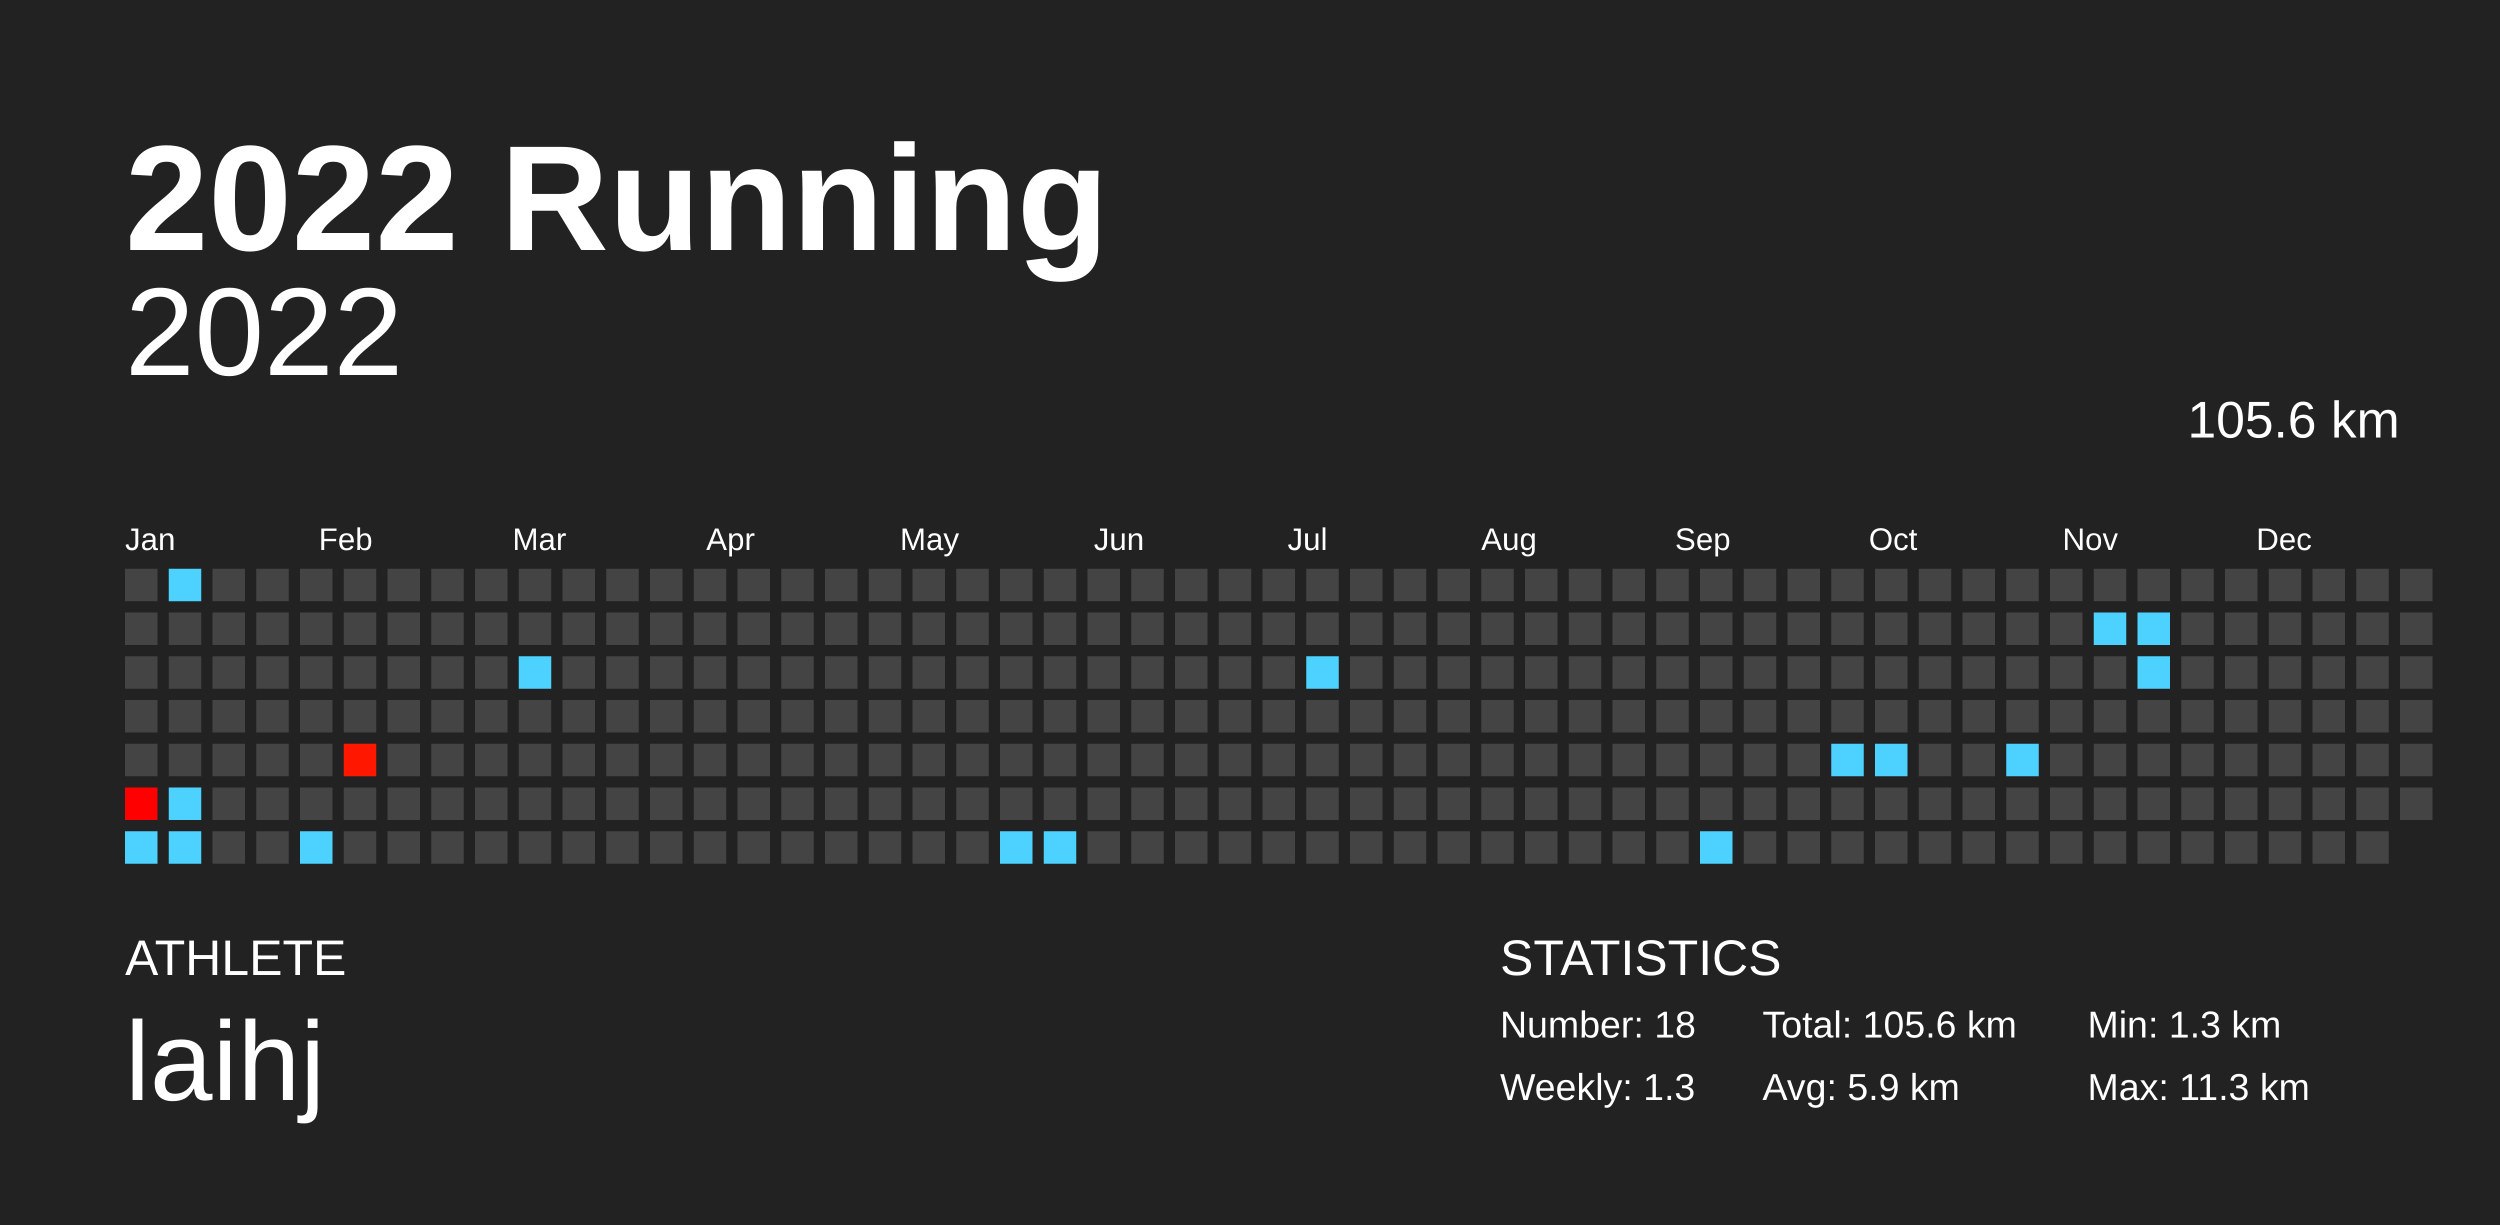
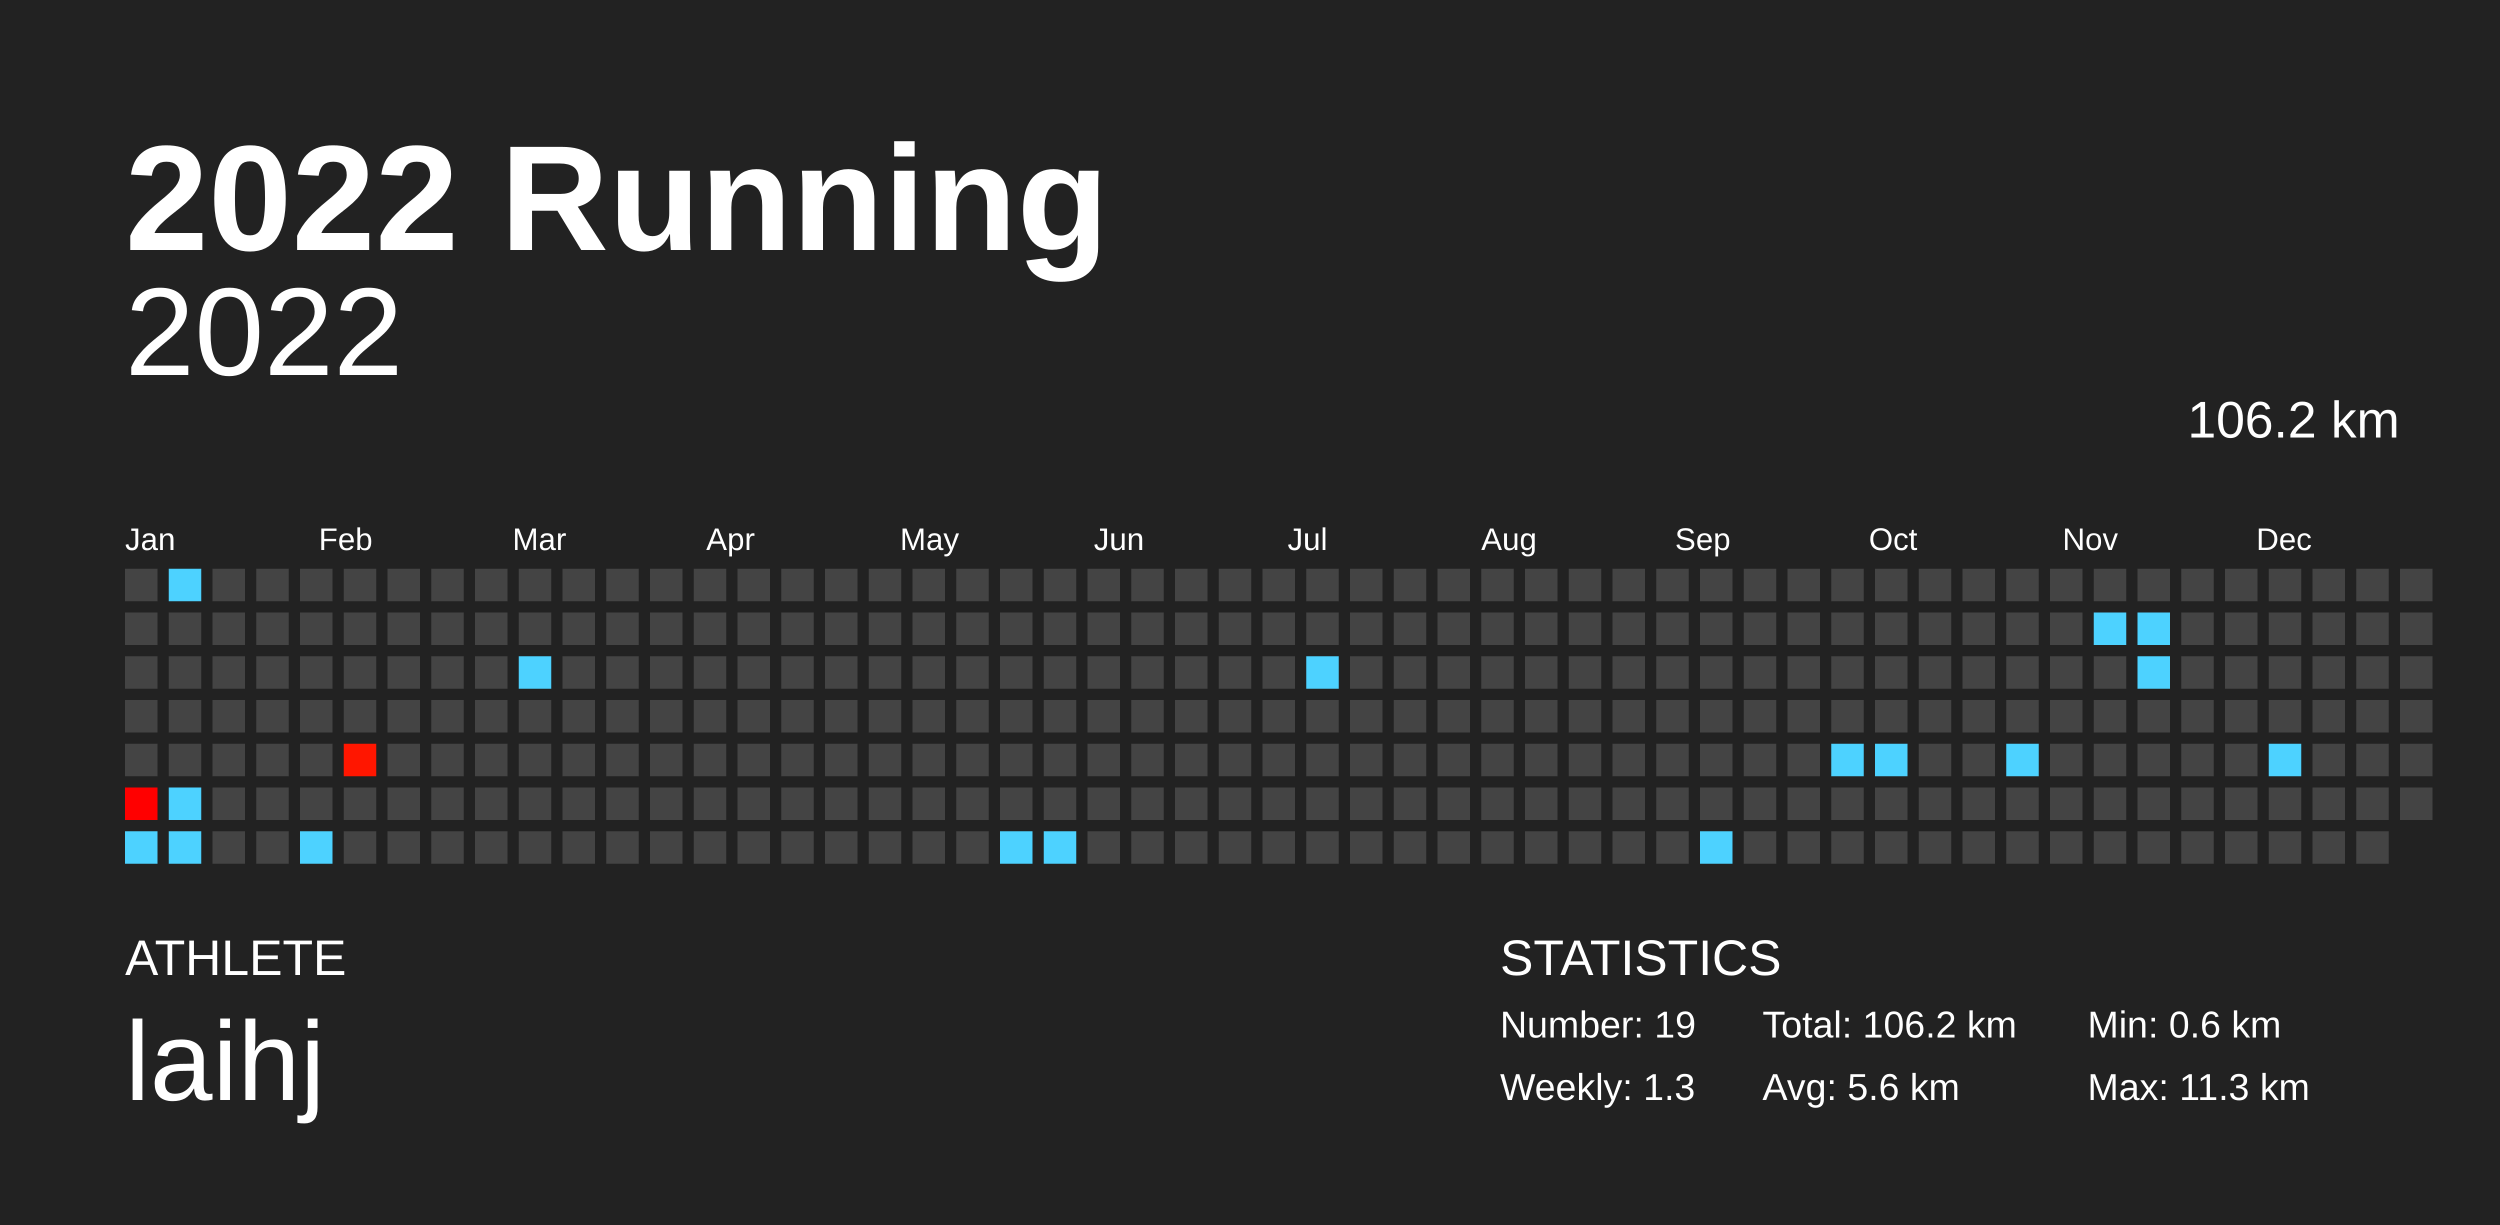
<svg xmlns="http://www.w3.org/2000/svg" baseProfile="full" height="98mm" version="1.1" viewBox="0,0,200,98" width="200mm">
  <defs />
  <rect fill="#222222" height="98" width="200" x="0" y="0" />
  <text fill="#FFFFFF" style="font-size:12px; font-family:Arial; font-weight:bold;" x="10" y="20">2022 Running</text>
  <text fill="#FFFFFF" style="font-size:4px; font-family:Arial" x="10" y="78">ATHLETE</text>
  <text fill="#FFFFFF" style="font-size:9px; font-family:Arial" x="10" y="88">laihj</text>
  <text fill="#FFFFFF" style="font-size:4px; font-family:Arial" x="120" y="78">STATISTICS</text>
-   <text fill="#FFFFFF" style="font-size:3px; font-family:Arial" x="120" y="83">Number: 18</text>
+   <text fill="#FFFFFF" style="font-size:3px; font-family:Arial" x="120" y="83">Number: 19</text>
  <text fill="#FFFFFF" style="font-size:3px; font-family:Arial" x="120" y="88">Weekly: 1.3</text>
-   <text fill="#FFFFFF" style="font-size:3px; font-family:Arial" x="141" y="83">Total: 105.6 km</text>
-   <text fill="#FFFFFF" style="font-size:3px; font-family:Arial" x="141" y="88">Avg: 5.9 km</text>
-   <text fill="#FFFFFF" style="font-size:3px; font-family:Arial" x="167" y="83">Min: 1.3 km</text>
+   <text fill="#FFFFFF" style="font-size:3px; font-family:Arial" x="141" y="83">Total: 106.2 km</text>
+   <text fill="#FFFFFF" style="font-size:3px; font-family:Arial" x="141" y="88">Avg: 5.6 km</text>
+   <text fill="#FFFFFF" style="font-size:3px; font-family:Arial" x="167" y="83">Min: 0.6 km</text>
  <text fill="#FFFFFF" style="font-size:3px; font-family:Arial" x="167" y="88">Max: 11.3 km</text>
  <text alignment-baseline="hanging" fill="#FFFFFF" style="font-size:10.0px; font-family:Arial;" x="10" y="30">2022</text>
-   <text alignment-baseline="hanging" fill="#FFFFFF" style="font-size:4.125px; font-family:Arial;" x="175" y="35">105.6 km</text>
+   <text alignment-baseline="hanging" fill="#FFFFFF" style="font-size:4.125px; font-family:Arial;" x="175" y="35">106.2 km</text>
  <text fill="#FFFFFF" style="font-size:2.5px; font-family:Arial" x="10.0" y="44">Jan</text>
  <text fill="#FFFFFF" style="font-size:2.5px; font-family:Arial" x="25.5" y="44">Feb</text>
  <text fill="#FFFFFF" style="font-size:2.5px; font-family:Arial" x="41.0" y="44">Mar</text>
  <text fill="#FFFFFF" style="font-size:2.5px; font-family:Arial" x="56.5" y="44">Apr</text>
  <text fill="#FFFFFF" style="font-size:2.5px; font-family:Arial" x="72.0" y="44">May</text>
  <text fill="#FFFFFF" style="font-size:2.5px; font-family:Arial" x="87.5" y="44">Jun</text>
  <text fill="#FFFFFF" style="font-size:2.5px; font-family:Arial" x="103.0" y="44">Jul</text>
  <text fill="#FFFFFF" style="font-size:2.5px; font-family:Arial" x="118.5" y="44">Aug</text>
  <text fill="#FFFFFF" style="font-size:2.5px; font-family:Arial" x="134.0" y="44">Sep</text>
  <text fill="#FFFFFF" style="font-size:2.5px; font-family:Arial" x="149.5" y="44">Oct</text>
  <text fill="#FFFFFF" style="font-size:2.5px; font-family:Arial" x="165.0" y="44">Nov</text>
  <text fill="#FFFFFF" style="font-size:2.5px; font-family:Arial" x="180.5" y="44">Dec</text>
  <rect fill="#444444" height="2.6" width="2.6" x="10.0" y="45.5" />
  <rect fill="#444444" height="2.6" width="2.6" x="10.0" y="49.0" />
  <rect fill="#444444" height="2.6" width="2.6" x="10.0" y="52.5" />
  <rect fill="#444444" height="2.6" width="2.6" x="10.0" y="56.0" />
  <rect fill="#444444" height="2.6" width="2.6" x="10.0" y="59.5" />
  <rect fill="#ff0000" height="2.6" width="2.6" x="10.0" y="63.0" />
  <rect fill="#4dd2ff" height="2.6" width="2.6" x="10.0" y="66.5" />
  <rect fill="#4dd2ff" height="2.6" width="2.6" x="13.5" y="45.5" />
  <rect fill="#444444" height="2.6" width="2.6" x="13.5" y="49.0" />
  <rect fill="#444444" height="2.6" width="2.6" x="13.5" y="52.5" />
  <rect fill="#444444" height="2.6" width="2.6" x="13.5" y="56.0" />
  <rect fill="#444444" height="2.6" width="2.6" x="13.5" y="59.5" />
  <rect fill="#4dd2ff" height="2.6" width="2.6" x="13.5" y="63.0" />
  <rect fill="#4dd2ff" height="2.6" width="2.6" x="13.5" y="66.5" />
  <rect fill="#444444" height="2.6" width="2.6" x="17.0" y="45.5" />
  <rect fill="#444444" height="2.6" width="2.6" x="17.0" y="49.0" />
  <rect fill="#444444" height="2.6" width="2.6" x="17.0" y="52.5" />
  <rect fill="#444444" height="2.6" width="2.6" x="17.0" y="56.0" />
  <rect fill="#444444" height="2.6" width="2.6" x="17.0" y="59.5" />
  <rect fill="#444444" height="2.6" width="2.6" x="17.0" y="63.0" />
  <rect fill="#444444" height="2.6" width="2.6" x="17.0" y="66.5" />
  <rect fill="#444444" height="2.6" width="2.6" x="20.5" y="45.5" />
  <rect fill="#444444" height="2.6" width="2.6" x="20.5" y="49.0" />
  <rect fill="#444444" height="2.6" width="2.6" x="20.5" y="52.5" />
  <rect fill="#444444" height="2.6" width="2.6" x="20.5" y="56.0" />
  <rect fill="#444444" height="2.6" width="2.6" x="20.5" y="59.5" />
  <rect fill="#444444" height="2.6" width="2.6" x="20.5" y="63.0" />
  <rect fill="#444444" height="2.6" width="2.6" x="20.5" y="66.5" />
  <rect fill="#444444" height="2.6" width="2.6" x="24.0" y="45.5" />
  <rect fill="#444444" height="2.6" width="2.6" x="24.0" y="49.0" />
  <rect fill="#444444" height="2.6" width="2.6" x="24.0" y="52.5" />
  <rect fill="#444444" height="2.6" width="2.6" x="24.0" y="56.0" />
  <rect fill="#444444" height="2.6" width="2.6" x="24.0" y="59.5" />
  <rect fill="#444444" height="2.6" width="2.6" x="24.0" y="63.0" />
  <rect fill="#4dd2ff" height="2.6" width="2.6" x="24.0" y="66.5" />
  <rect fill="#444444" height="2.6" width="2.6" x="27.5" y="45.5" />
  <rect fill="#444444" height="2.6" width="2.6" x="27.5" y="49.0" />
  <rect fill="#444444" height="2.6" width="2.6" x="27.5" y="52.5" />
  <rect fill="#444444" height="2.6" width="2.6" x="27.5" y="56.0" />
-   <rect fill="#ff1700" height="2.6" width="2.6" x="27.5" y="59.5" />
+   <rect fill="#ff1600" height="2.6" width="2.6" x="27.5" y="59.5" />
  <rect fill="#444444" height="2.6" width="2.6" x="27.5" y="63.0" />
  <rect fill="#444444" height="2.6" width="2.6" x="27.5" y="66.5" />
  <rect fill="#444444" height="2.6" width="2.6" x="31.0" y="45.5" />
  <rect fill="#444444" height="2.6" width="2.6" x="31.0" y="49.0" />
  <rect fill="#444444" height="2.6" width="2.6" x="31.0" y="52.5" />
  <rect fill="#444444" height="2.6" width="2.6" x="31.0" y="56.0" />
  <rect fill="#444444" height="2.6" width="2.6" x="31.0" y="59.5" />
  <rect fill="#444444" height="2.6" width="2.6" x="31.0" y="63.0" />
  <rect fill="#444444" height="2.6" width="2.6" x="31.0" y="66.5" />
  <rect fill="#444444" height="2.6" width="2.6" x="34.5" y="45.5" />
  <rect fill="#444444" height="2.6" width="2.6" x="34.5" y="49.0" />
  <rect fill="#444444" height="2.6" width="2.6" x="34.5" y="52.5" />
  <rect fill="#444444" height="2.6" width="2.6" x="34.5" y="56.0" />
  <rect fill="#444444" height="2.6" width="2.6" x="34.5" y="59.5" />
  <rect fill="#444444" height="2.6" width="2.6" x="34.5" y="63.0" />
  <rect fill="#444444" height="2.6" width="2.6" x="34.5" y="66.5" />
  <rect fill="#444444" height="2.6" width="2.6" x="38.0" y="45.5" />
  <rect fill="#444444" height="2.6" width="2.6" x="38.0" y="49.0" />
  <rect fill="#444444" height="2.6" width="2.6" x="38.0" y="52.5" />
  <rect fill="#444444" height="2.6" width="2.6" x="38.0" y="56.0" />
  <rect fill="#444444" height="2.6" width="2.6" x="38.0" y="59.5" />
  <rect fill="#444444" height="2.6" width="2.6" x="38.0" y="63.0" />
  <rect fill="#444444" height="2.6" width="2.6" x="38.0" y="66.5" />
  <rect fill="#444444" height="2.6" width="2.6" x="41.5" y="45.5" />
  <rect fill="#444444" height="2.6" width="2.6" x="41.5" y="49.0" />
  <rect fill="#4dd2ff" height="2.6" width="2.6" x="41.5" y="52.5" />
  <rect fill="#444444" height="2.6" width="2.6" x="41.5" y="56.0" />
  <rect fill="#444444" height="2.6" width="2.6" x="41.5" y="59.5" />
  <rect fill="#444444" height="2.6" width="2.6" x="41.5" y="63.0" />
  <rect fill="#444444" height="2.6" width="2.6" x="41.5" y="66.5" />
  <rect fill="#444444" height="2.6" width="2.6" x="45.0" y="45.5" />
  <rect fill="#444444" height="2.6" width="2.6" x="45.0" y="49.0" />
  <rect fill="#444444" height="2.6" width="2.6" x="45.0" y="52.5" />
  <rect fill="#444444" height="2.6" width="2.6" x="45.0" y="56.0" />
  <rect fill="#444444" height="2.6" width="2.6" x="45.0" y="59.5" />
  <rect fill="#444444" height="2.6" width="2.6" x="45.0" y="63.0" />
  <rect fill="#444444" height="2.6" width="2.6" x="45.0" y="66.5" />
  <rect fill="#444444" height="2.6" width="2.6" x="48.5" y="45.5" />
  <rect fill="#444444" height="2.6" width="2.6" x="48.5" y="49.0" />
  <rect fill="#444444" height="2.6" width="2.6" x="48.5" y="52.5" />
  <rect fill="#444444" height="2.6" width="2.6" x="48.5" y="56.0" />
  <rect fill="#444444" height="2.6" width="2.6" x="48.5" y="59.5" />
  <rect fill="#444444" height="2.6" width="2.6" x="48.5" y="63.0" />
  <rect fill="#444444" height="2.6" width="2.6" x="48.5" y="66.5" />
  <rect fill="#444444" height="2.6" width="2.6" x="52.0" y="45.5" />
  <rect fill="#444444" height="2.6" width="2.6" x="52.0" y="49.0" />
  <rect fill="#444444" height="2.6" width="2.6" x="52.0" y="52.5" />
  <rect fill="#444444" height="2.6" width="2.6" x="52.0" y="56.0" />
  <rect fill="#444444" height="2.6" width="2.6" x="52.0" y="59.5" />
  <rect fill="#444444" height="2.6" width="2.6" x="52.0" y="63.0" />
  <rect fill="#444444" height="2.6" width="2.6" x="52.0" y="66.5" />
  <rect fill="#444444" height="2.6" width="2.6" x="55.5" y="45.5" />
  <rect fill="#444444" height="2.6" width="2.6" x="55.5" y="49.0" />
  <rect fill="#444444" height="2.6" width="2.6" x="55.5" y="52.5" />
  <rect fill="#444444" height="2.6" width="2.6" x="55.5" y="56.0" />
  <rect fill="#444444" height="2.6" width="2.6" x="55.5" y="59.5" />
  <rect fill="#444444" height="2.6" width="2.6" x="55.5" y="63.0" />
  <rect fill="#444444" height="2.6" width="2.6" x="55.5" y="66.5" />
  <rect fill="#444444" height="2.6" width="2.6" x="59.0" y="45.5" />
  <rect fill="#444444" height="2.6" width="2.6" x="59.0" y="49.0" />
  <rect fill="#444444" height="2.6" width="2.6" x="59.0" y="52.5" />
  <rect fill="#444444" height="2.6" width="2.6" x="59.0" y="56.0" />
  <rect fill="#444444" height="2.6" width="2.6" x="59.0" y="59.5" />
  <rect fill="#444444" height="2.6" width="2.6" x="59.0" y="63.0" />
  <rect fill="#444444" height="2.6" width="2.6" x="59.0" y="66.5" />
  <rect fill="#444444" height="2.6" width="2.6" x="62.5" y="45.5" />
  <rect fill="#444444" height="2.6" width="2.6" x="62.5" y="49.0" />
  <rect fill="#444444" height="2.6" width="2.6" x="62.5" y="52.5" />
  <rect fill="#444444" height="2.6" width="2.6" x="62.5" y="56.0" />
  <rect fill="#444444" height="2.6" width="2.6" x="62.5" y="59.5" />
  <rect fill="#444444" height="2.6" width="2.6" x="62.5" y="63.0" />
  <rect fill="#444444" height="2.6" width="2.6" x="62.5" y="66.5" />
  <rect fill="#444444" height="2.6" width="2.6" x="66.0" y="45.5" />
  <rect fill="#444444" height="2.6" width="2.6" x="66.0" y="49.0" />
  <rect fill="#444444" height="2.6" width="2.6" x="66.0" y="52.5" />
  <rect fill="#444444" height="2.6" width="2.6" x="66.0" y="56.0" />
  <rect fill="#444444" height="2.6" width="2.6" x="66.0" y="59.5" />
  <rect fill="#444444" height="2.6" width="2.6" x="66.0" y="63.0" />
  <rect fill="#444444" height="2.6" width="2.6" x="66.0" y="66.5" />
  <rect fill="#444444" height="2.6" width="2.6" x="69.5" y="45.5" />
  <rect fill="#444444" height="2.6" width="2.6" x="69.5" y="49.0" />
  <rect fill="#444444" height="2.6" width="2.6" x="69.5" y="52.5" />
  <rect fill="#444444" height="2.6" width="2.6" x="69.5" y="56.0" />
  <rect fill="#444444" height="2.6" width="2.6" x="69.5" y="59.5" />
  <rect fill="#444444" height="2.6" width="2.6" x="69.5" y="63.0" />
  <rect fill="#444444" height="2.6" width="2.6" x="69.5" y="66.5" />
  <rect fill="#444444" height="2.6" width="2.6" x="73.0" y="45.5" />
  <rect fill="#444444" height="2.6" width="2.6" x="73.0" y="49.0" />
  <rect fill="#444444" height="2.6" width="2.6" x="73.0" y="52.5" />
  <rect fill="#444444" height="2.6" width="2.6" x="73.0" y="56.0" />
  <rect fill="#444444" height="2.6" width="2.6" x="73.0" y="59.5" />
  <rect fill="#444444" height="2.6" width="2.6" x="73.0" y="63.0" />
  <rect fill="#444444" height="2.6" width="2.6" x="73.0" y="66.5" />
  <rect fill="#444444" height="2.6" width="2.6" x="76.5" y="45.5" />
  <rect fill="#444444" height="2.6" width="2.6" x="76.5" y="49.0" />
  <rect fill="#444444" height="2.6" width="2.6" x="76.5" y="52.5" />
  <rect fill="#444444" height="2.6" width="2.6" x="76.5" y="56.0" />
  <rect fill="#444444" height="2.6" width="2.6" x="76.5" y="59.5" />
  <rect fill="#444444" height="2.6" width="2.6" x="76.5" y="63.0" />
  <rect fill="#444444" height="2.6" width="2.6" x="76.5" y="66.5" />
  <rect fill="#444444" height="2.6" width="2.6" x="80.0" y="45.5" />
  <rect fill="#444444" height="2.6" width="2.6" x="80.0" y="49.0" />
  <rect fill="#444444" height="2.6" width="2.6" x="80.0" y="52.5" />
  <rect fill="#444444" height="2.6" width="2.6" x="80.0" y="56.0" />
  <rect fill="#444444" height="2.6" width="2.6" x="80.0" y="59.5" />
  <rect fill="#444444" height="2.6" width="2.6" x="80.0" y="63.0" />
  <rect fill="#4dd2ff" height="2.6" width="2.6" x="80.0" y="66.5" />
  <rect fill="#444444" height="2.6" width="2.6" x="83.5" y="45.5" />
  <rect fill="#444444" height="2.6" width="2.6" x="83.5" y="49.0" />
  <rect fill="#444444" height="2.6" width="2.6" x="83.5" y="52.5" />
  <rect fill="#444444" height="2.6" width="2.6" x="83.5" y="56.0" />
  <rect fill="#444444" height="2.6" width="2.6" x="83.5" y="59.5" />
  <rect fill="#444444" height="2.6" width="2.6" x="83.5" y="63.0" />
  <rect fill="#4dd2ff" height="2.6" width="2.6" x="83.5" y="66.5" />
  <rect fill="#444444" height="2.6" width="2.6" x="87.0" y="45.5" />
  <rect fill="#444444" height="2.6" width="2.6" x="87.0" y="49.0" />
  <rect fill="#444444" height="2.6" width="2.6" x="87.0" y="52.5" />
  <rect fill="#444444" height="2.6" width="2.6" x="87.0" y="56.0" />
  <rect fill="#444444" height="2.6" width="2.6" x="87.0" y="59.5" />
  <rect fill="#444444" height="2.6" width="2.6" x="87.0" y="63.0" />
  <rect fill="#444444" height="2.6" width="2.6" x="87.0" y="66.5" />
  <rect fill="#444444" height="2.6" width="2.6" x="90.5" y="45.5" />
  <rect fill="#444444" height="2.6" width="2.6" x="90.5" y="49.0" />
  <rect fill="#444444" height="2.6" width="2.6" x="90.5" y="52.5" />
  <rect fill="#444444" height="2.6" width="2.6" x="90.5" y="56.0" />
  <rect fill="#444444" height="2.6" width="2.6" x="90.5" y="59.5" />
  <rect fill="#444444" height="2.6" width="2.6" x="90.5" y="63.0" />
  <rect fill="#444444" height="2.6" width="2.6" x="90.5" y="66.5" />
  <rect fill="#444444" height="2.6" width="2.6" x="94.0" y="45.5" />
  <rect fill="#444444" height="2.6" width="2.6" x="94.0" y="49.0" />
  <rect fill="#444444" height="2.6" width="2.6" x="94.0" y="52.5" />
  <rect fill="#444444" height="2.6" width="2.6" x="94.0" y="56.0" />
  <rect fill="#444444" height="2.6" width="2.6" x="94.0" y="59.5" />
  <rect fill="#444444" height="2.6" width="2.6" x="94.0" y="63.0" />
  <rect fill="#444444" height="2.6" width="2.6" x="94.0" y="66.5" />
  <rect fill="#444444" height="2.6" width="2.6" x="97.5" y="45.5" />
  <rect fill="#444444" height="2.6" width="2.6" x="97.5" y="49.0" />
  <rect fill="#444444" height="2.6" width="2.6" x="97.5" y="52.5" />
  <rect fill="#444444" height="2.6" width="2.6" x="97.5" y="56.0" />
  <rect fill="#444444" height="2.6" width="2.6" x="97.5" y="59.5" />
  <rect fill="#444444" height="2.6" width="2.6" x="97.5" y="63.0" />
  <rect fill="#444444" height="2.6" width="2.6" x="97.5" y="66.5" />
  <rect fill="#444444" height="2.6" width="2.6" x="101.0" y="45.5" />
  <rect fill="#444444" height="2.6" width="2.6" x="101.0" y="49.0" />
  <rect fill="#444444" height="2.6" width="2.6" x="101.0" y="52.5" />
  <rect fill="#444444" height="2.6" width="2.6" x="101.0" y="56.0" />
  <rect fill="#444444" height="2.6" width="2.6" x="101.0" y="59.5" />
  <rect fill="#444444" height="2.6" width="2.6" x="101.0" y="63.0" />
  <rect fill="#444444" height="2.6" width="2.6" x="101.0" y="66.5" />
  <rect fill="#444444" height="2.6" width="2.6" x="104.5" y="45.5" />
  <rect fill="#444444" height="2.6" width="2.6" x="104.5" y="49.0" />
  <rect fill="#4dd2ff" height="2.6" width="2.6" x="104.5" y="52.5" />
  <rect fill="#444444" height="2.6" width="2.6" x="104.5" y="56.0" />
  <rect fill="#444444" height="2.6" width="2.6" x="104.5" y="59.5" />
  <rect fill="#444444" height="2.6" width="2.6" x="104.5" y="63.0" />
  <rect fill="#444444" height="2.6" width="2.6" x="104.5" y="66.5" />
  <rect fill="#444444" height="2.6" width="2.6" x="108.0" y="45.5" />
  <rect fill="#444444" height="2.6" width="2.6" x="108.0" y="49.0" />
  <rect fill="#444444" height="2.6" width="2.6" x="108.0" y="52.5" />
  <rect fill="#444444" height="2.6" width="2.6" x="108.0" y="56.0" />
  <rect fill="#444444" height="2.6" width="2.6" x="108.0" y="59.5" />
  <rect fill="#444444" height="2.6" width="2.6" x="108.0" y="63.0" />
  <rect fill="#444444" height="2.6" width="2.6" x="108.0" y="66.5" />
  <rect fill="#444444" height="2.6" width="2.6" x="111.5" y="45.5" />
  <rect fill="#444444" height="2.6" width="2.6" x="111.5" y="49.0" />
  <rect fill="#444444" height="2.6" width="2.6" x="111.5" y="52.5" />
  <rect fill="#444444" height="2.6" width="2.6" x="111.5" y="56.0" />
  <rect fill="#444444" height="2.6" width="2.6" x="111.5" y="59.5" />
  <rect fill="#444444" height="2.6" width="2.6" x="111.5" y="63.0" />
  <rect fill="#444444" height="2.6" width="2.6" x="111.5" y="66.5" />
  <rect fill="#444444" height="2.6" width="2.6" x="115.0" y="45.5" />
  <rect fill="#444444" height="2.6" width="2.6" x="115.0" y="49.0" />
  <rect fill="#444444" height="2.6" width="2.6" x="115.0" y="52.5" />
  <rect fill="#444444" height="2.6" width="2.6" x="115.0" y="56.0" />
  <rect fill="#444444" height="2.6" width="2.6" x="115.0" y="59.5" />
  <rect fill="#444444" height="2.6" width="2.6" x="115.0" y="63.0" />
  <rect fill="#444444" height="2.6" width="2.6" x="115.0" y="66.5" />
  <rect fill="#444444" height="2.6" width="2.6" x="118.5" y="45.5" />
  <rect fill="#444444" height="2.6" width="2.6" x="118.5" y="49.0" />
  <rect fill="#444444" height="2.6" width="2.6" x="118.5" y="52.5" />
  <rect fill="#444444" height="2.6" width="2.6" x="118.5" y="56.0" />
  <rect fill="#444444" height="2.6" width="2.6" x="118.5" y="59.5" />
  <rect fill="#444444" height="2.6" width="2.6" x="118.5" y="63.0" />
  <rect fill="#444444" height="2.6" width="2.6" x="118.5" y="66.5" />
  <rect fill="#444444" height="2.6" width="2.6" x="122.0" y="45.5" />
  <rect fill="#444444" height="2.6" width="2.6" x="122.0" y="49.0" />
  <rect fill="#444444" height="2.6" width="2.6" x="122.0" y="52.5" />
  <rect fill="#444444" height="2.6" width="2.6" x="122.0" y="56.0" />
  <rect fill="#444444" height="2.6" width="2.6" x="122.0" y="59.5" />
  <rect fill="#444444" height="2.6" width="2.6" x="122.0" y="63.0" />
  <rect fill="#444444" height="2.6" width="2.6" x="122.0" y="66.5" />
  <rect fill="#444444" height="2.6" width="2.6" x="125.5" y="45.5" />
  <rect fill="#444444" height="2.6" width="2.6" x="125.5" y="49.0" />
  <rect fill="#444444" height="2.6" width="2.6" x="125.5" y="52.5" />
  <rect fill="#444444" height="2.6" width="2.6" x="125.5" y="56.0" />
  <rect fill="#444444" height="2.6" width="2.6" x="125.5" y="59.5" />
  <rect fill="#444444" height="2.6" width="2.6" x="125.5" y="63.0" />
  <rect fill="#444444" height="2.6" width="2.6" x="125.5" y="66.5" />
  <rect fill="#444444" height="2.6" width="2.6" x="129.0" y="45.5" />
  <rect fill="#444444" height="2.6" width="2.6" x="129.0" y="49.0" />
  <rect fill="#444444" height="2.6" width="2.6" x="129.0" y="52.5" />
  <rect fill="#444444" height="2.6" width="2.6" x="129.0" y="56.0" />
  <rect fill="#444444" height="2.6" width="2.6" x="129.0" y="59.5" />
  <rect fill="#444444" height="2.6" width="2.6" x="129.0" y="63.0" />
  <rect fill="#444444" height="2.6" width="2.6" x="129.0" y="66.5" />
  <rect fill="#444444" height="2.6" width="2.6" x="132.5" y="45.5" />
  <rect fill="#444444" height="2.6" width="2.6" x="132.5" y="49.0" />
  <rect fill="#444444" height="2.6" width="2.6" x="132.5" y="52.5" />
  <rect fill="#444444" height="2.6" width="2.6" x="132.5" y="56.0" />
  <rect fill="#444444" height="2.6" width="2.6" x="132.5" y="59.5" />
  <rect fill="#444444" height="2.6" width="2.6" x="132.5" y="63.0" />
  <rect fill="#444444" height="2.6" width="2.6" x="132.5" y="66.5" />
  <rect fill="#444444" height="2.6" width="2.6" x="136.0" y="45.5" />
  <rect fill="#444444" height="2.6" width="2.6" x="136.0" y="49.0" />
  <rect fill="#444444" height="2.6" width="2.6" x="136.0" y="52.5" />
  <rect fill="#444444" height="2.6" width="2.6" x="136.0" y="56.0" />
  <rect fill="#444444" height="2.6" width="2.6" x="136.0" y="59.5" />
  <rect fill="#444444" height="2.6" width="2.6" x="136.0" y="63.0" />
  <rect fill="#4dd2ff" height="2.6" width="2.6" x="136.0" y="66.5" />
  <rect fill="#444444" height="2.6" width="2.6" x="139.5" y="45.5" />
  <rect fill="#444444" height="2.6" width="2.6" x="139.5" y="49.0" />
  <rect fill="#444444" height="2.6" width="2.6" x="139.5" y="52.5" />
  <rect fill="#444444" height="2.6" width="2.6" x="139.5" y="56.0" />
  <rect fill="#444444" height="2.6" width="2.6" x="139.5" y="59.5" />
  <rect fill="#444444" height="2.6" width="2.6" x="139.5" y="63.0" />
  <rect fill="#444444" height="2.6" width="2.6" x="139.5" y="66.5" />
  <rect fill="#444444" height="2.6" width="2.6" x="143.0" y="45.5" />
  <rect fill="#444444" height="2.6" width="2.6" x="143.0" y="49.0" />
  <rect fill="#444444" height="2.6" width="2.6" x="143.0" y="52.5" />
  <rect fill="#444444" height="2.6" width="2.6" x="143.0" y="56.0" />
  <rect fill="#444444" height="2.6" width="2.6" x="143.0" y="59.5" />
  <rect fill="#444444" height="2.6" width="2.6" x="143.0" y="63.0" />
  <rect fill="#444444" height="2.6" width="2.6" x="143.0" y="66.5" />
  <rect fill="#444444" height="2.6" width="2.6" x="146.5" y="45.5" />
  <rect fill="#444444" height="2.6" width="2.6" x="146.5" y="49.0" />
  <rect fill="#444444" height="2.6" width="2.6" x="146.5" y="52.5" />
  <rect fill="#444444" height="2.6" width="2.6" x="146.5" y="56.0" />
  <rect fill="#4dd2ff" height="2.6" width="2.6" x="146.5" y="59.5" />
  <rect fill="#444444" height="2.6" width="2.6" x="146.5" y="63.0" />
  <rect fill="#444444" height="2.6" width="2.6" x="146.5" y="66.5" />
  <rect fill="#444444" height="2.6" width="2.6" x="150.0" y="45.5" />
  <rect fill="#444444" height="2.6" width="2.6" x="150.0" y="49.0" />
  <rect fill="#444444" height="2.6" width="2.6" x="150.0" y="52.5" />
  <rect fill="#444444" height="2.6" width="2.6" x="150.0" y="56.0" />
  <rect fill="#4dd2ff" height="2.6" width="2.6" x="150.0" y="59.5" />
  <rect fill="#444444" height="2.6" width="2.6" x="150.0" y="63.0" />
  <rect fill="#444444" height="2.6" width="2.6" x="150.0" y="66.5" />
  <rect fill="#444444" height="2.6" width="2.6" x="153.5" y="45.5" />
  <rect fill="#444444" height="2.6" width="2.6" x="153.5" y="49.0" />
  <rect fill="#444444" height="2.6" width="2.6" x="153.5" y="52.5" />
  <rect fill="#444444" height="2.6" width="2.6" x="153.5" y="56.0" />
  <rect fill="#444444" height="2.6" width="2.6" x="153.5" y="59.5" />
  <rect fill="#444444" height="2.6" width="2.6" x="153.5" y="63.0" />
  <rect fill="#444444" height="2.6" width="2.6" x="153.5" y="66.5" />
  <rect fill="#444444" height="2.6" width="2.6" x="157.0" y="45.5" />
  <rect fill="#444444" height="2.6" width="2.6" x="157.0" y="49.0" />
  <rect fill="#444444" height="2.6" width="2.6" x="157.0" y="52.5" />
  <rect fill="#444444" height="2.6" width="2.6" x="157.0" y="56.0" />
  <rect fill="#444444" height="2.6" width="2.6" x="157.0" y="59.5" />
  <rect fill="#444444" height="2.6" width="2.6" x="157.0" y="63.0" />
  <rect fill="#444444" height="2.6" width="2.6" x="157.0" y="66.5" />
  <rect fill="#444444" height="2.6" width="2.6" x="160.5" y="45.5" />
  <rect fill="#444444" height="2.6" width="2.6" x="160.5" y="49.0" />
  <rect fill="#444444" height="2.6" width="2.6" x="160.5" y="52.5" />
  <rect fill="#444444" height="2.6" width="2.6" x="160.5" y="56.0" />
  <rect fill="#4dd2ff" height="2.6" width="2.6" x="160.5" y="59.5" />
  <rect fill="#444444" height="2.6" width="2.6" x="160.5" y="63.0" />
  <rect fill="#444444" height="2.6" width="2.6" x="160.5" y="66.5" />
  <rect fill="#444444" height="2.6" width="2.6" x="164.0" y="45.5" />
  <rect fill="#444444" height="2.6" width="2.6" x="164.0" y="49.0" />
  <rect fill="#444444" height="2.6" width="2.6" x="164.0" y="52.5" />
  <rect fill="#444444" height="2.6" width="2.6" x="164.0" y="56.0" />
  <rect fill="#444444" height="2.6" width="2.6" x="164.0" y="59.5" />
  <rect fill="#444444" height="2.6" width="2.6" x="164.0" y="63.0" />
  <rect fill="#444444" height="2.6" width="2.6" x="164.0" y="66.5" />
  <rect fill="#444444" height="2.6" width="2.6" x="167.5" y="45.5" />
  <rect fill="#4dd2ff" height="2.6" width="2.6" x="167.5" y="49.0" />
  <rect fill="#444444" height="2.6" width="2.6" x="167.5" y="52.5" />
  <rect fill="#444444" height="2.6" width="2.6" x="167.5" y="56.0" />
  <rect fill="#444444" height="2.6" width="2.6" x="167.5" y="59.5" />
  <rect fill="#444444" height="2.6" width="2.6" x="167.5" y="63.0" />
  <rect fill="#444444" height="2.6" width="2.6" x="167.5" y="66.5" />
  <rect fill="#444444" height="2.6" width="2.6" x="171.0" y="45.5" />
  <rect fill="#4dd2ff" height="2.6" width="2.6" x="171.0" y="49.0" />
  <rect fill="#4dd2ff" height="2.6" width="2.6" x="171.0" y="52.5" />
  <rect fill="#444444" height="2.6" width="2.6" x="171.0" y="56.0" />
  <rect fill="#444444" height="2.6" width="2.6" x="171.0" y="59.5" />
  <rect fill="#444444" height="2.6" width="2.6" x="171.0" y="63.0" />
  <rect fill="#444444" height="2.6" width="2.6" x="171.0" y="66.5" />
  <rect fill="#444444" height="2.6" width="2.6" x="174.5" y="45.5" />
  <rect fill="#444444" height="2.6" width="2.6" x="174.5" y="49.0" />
  <rect fill="#444444" height="2.6" width="2.6" x="174.5" y="52.5" />
  <rect fill="#444444" height="2.6" width="2.6" x="174.5" y="56.0" />
  <rect fill="#444444" height="2.6" width="2.6" x="174.5" y="59.5" />
  <rect fill="#444444" height="2.6" width="2.6" x="174.5" y="63.0" />
  <rect fill="#444444" height="2.6" width="2.6" x="174.5" y="66.5" />
  <rect fill="#444444" height="2.6" width="2.6" x="178.0" y="45.5" />
  <rect fill="#444444" height="2.6" width="2.6" x="178.0" y="49.0" />
  <rect fill="#444444" height="2.6" width="2.6" x="178.0" y="52.5" />
  <rect fill="#444444" height="2.6" width="2.6" x="178.0" y="56.0" />
  <rect fill="#444444" height="2.6" width="2.6" x="178.0" y="59.5" />
  <rect fill="#444444" height="2.6" width="2.6" x="178.0" y="63.0" />
  <rect fill="#444444" height="2.6" width="2.6" x="178.0" y="66.5" />
  <rect fill="#444444" height="2.6" width="2.6" x="181.5" y="45.5" />
  <rect fill="#444444" height="2.6" width="2.6" x="181.5" y="49.0" />
  <rect fill="#444444" height="2.6" width="2.6" x="181.5" y="52.5" />
  <rect fill="#444444" height="2.6" width="2.6" x="181.5" y="56.0" />
-   <rect fill="#444444" height="2.6" width="2.6" x="181.5" y="59.5" />
+   <rect fill="#4dd2ff" height="2.6" width="2.6" x="181.5" y="59.5" />
  <rect fill="#444444" height="2.6" width="2.6" x="181.5" y="63.0" />
  <rect fill="#444444" height="2.6" width="2.6" x="181.5" y="66.5" />
  <rect fill="#444444" height="2.6" width="2.6" x="185.0" y="45.5" />
  <rect fill="#444444" height="2.6" width="2.6" x="185.0" y="49.0" />
  <rect fill="#444444" height="2.6" width="2.6" x="185.0" y="52.5" />
  <rect fill="#444444" height="2.6" width="2.6" x="185.0" y="56.0" />
  <rect fill="#444444" height="2.6" width="2.6" x="185.0" y="59.5" />
  <rect fill="#444444" height="2.6" width="2.6" x="185.0" y="63.0" />
  <rect fill="#444444" height="2.6" width="2.6" x="185.0" y="66.5" />
  <rect fill="#444444" height="2.6" width="2.6" x="188.5" y="45.5" />
  <rect fill="#444444" height="2.6" width="2.6" x="188.5" y="49.0" />
  <rect fill="#444444" height="2.6" width="2.6" x="188.5" y="52.5" />
  <rect fill="#444444" height="2.6" width="2.6" x="188.5" y="56.0" />
  <rect fill="#444444" height="2.6" width="2.6" x="188.5" y="59.5" />
  <rect fill="#444444" height="2.6" width="2.6" x="188.5" y="63.0" />
  <rect fill="#444444" height="2.6" width="2.6" x="188.5" y="66.5" />
  <rect fill="#444444" height="2.6" width="2.6" x="192.0" y="45.5" />
  <rect fill="#444444" height="2.6" width="2.6" x="192.0" y="49.0" />
  <rect fill="#444444" height="2.6" width="2.6" x="192.0" y="52.5" />
  <rect fill="#444444" height="2.6" width="2.6" x="192.0" y="56.0" />
  <rect fill="#444444" height="2.6" width="2.6" x="192.0" y="59.5" />
  <rect fill="#444444" height="2.6" width="2.6" x="192.0" y="63.0" />
</svg>
